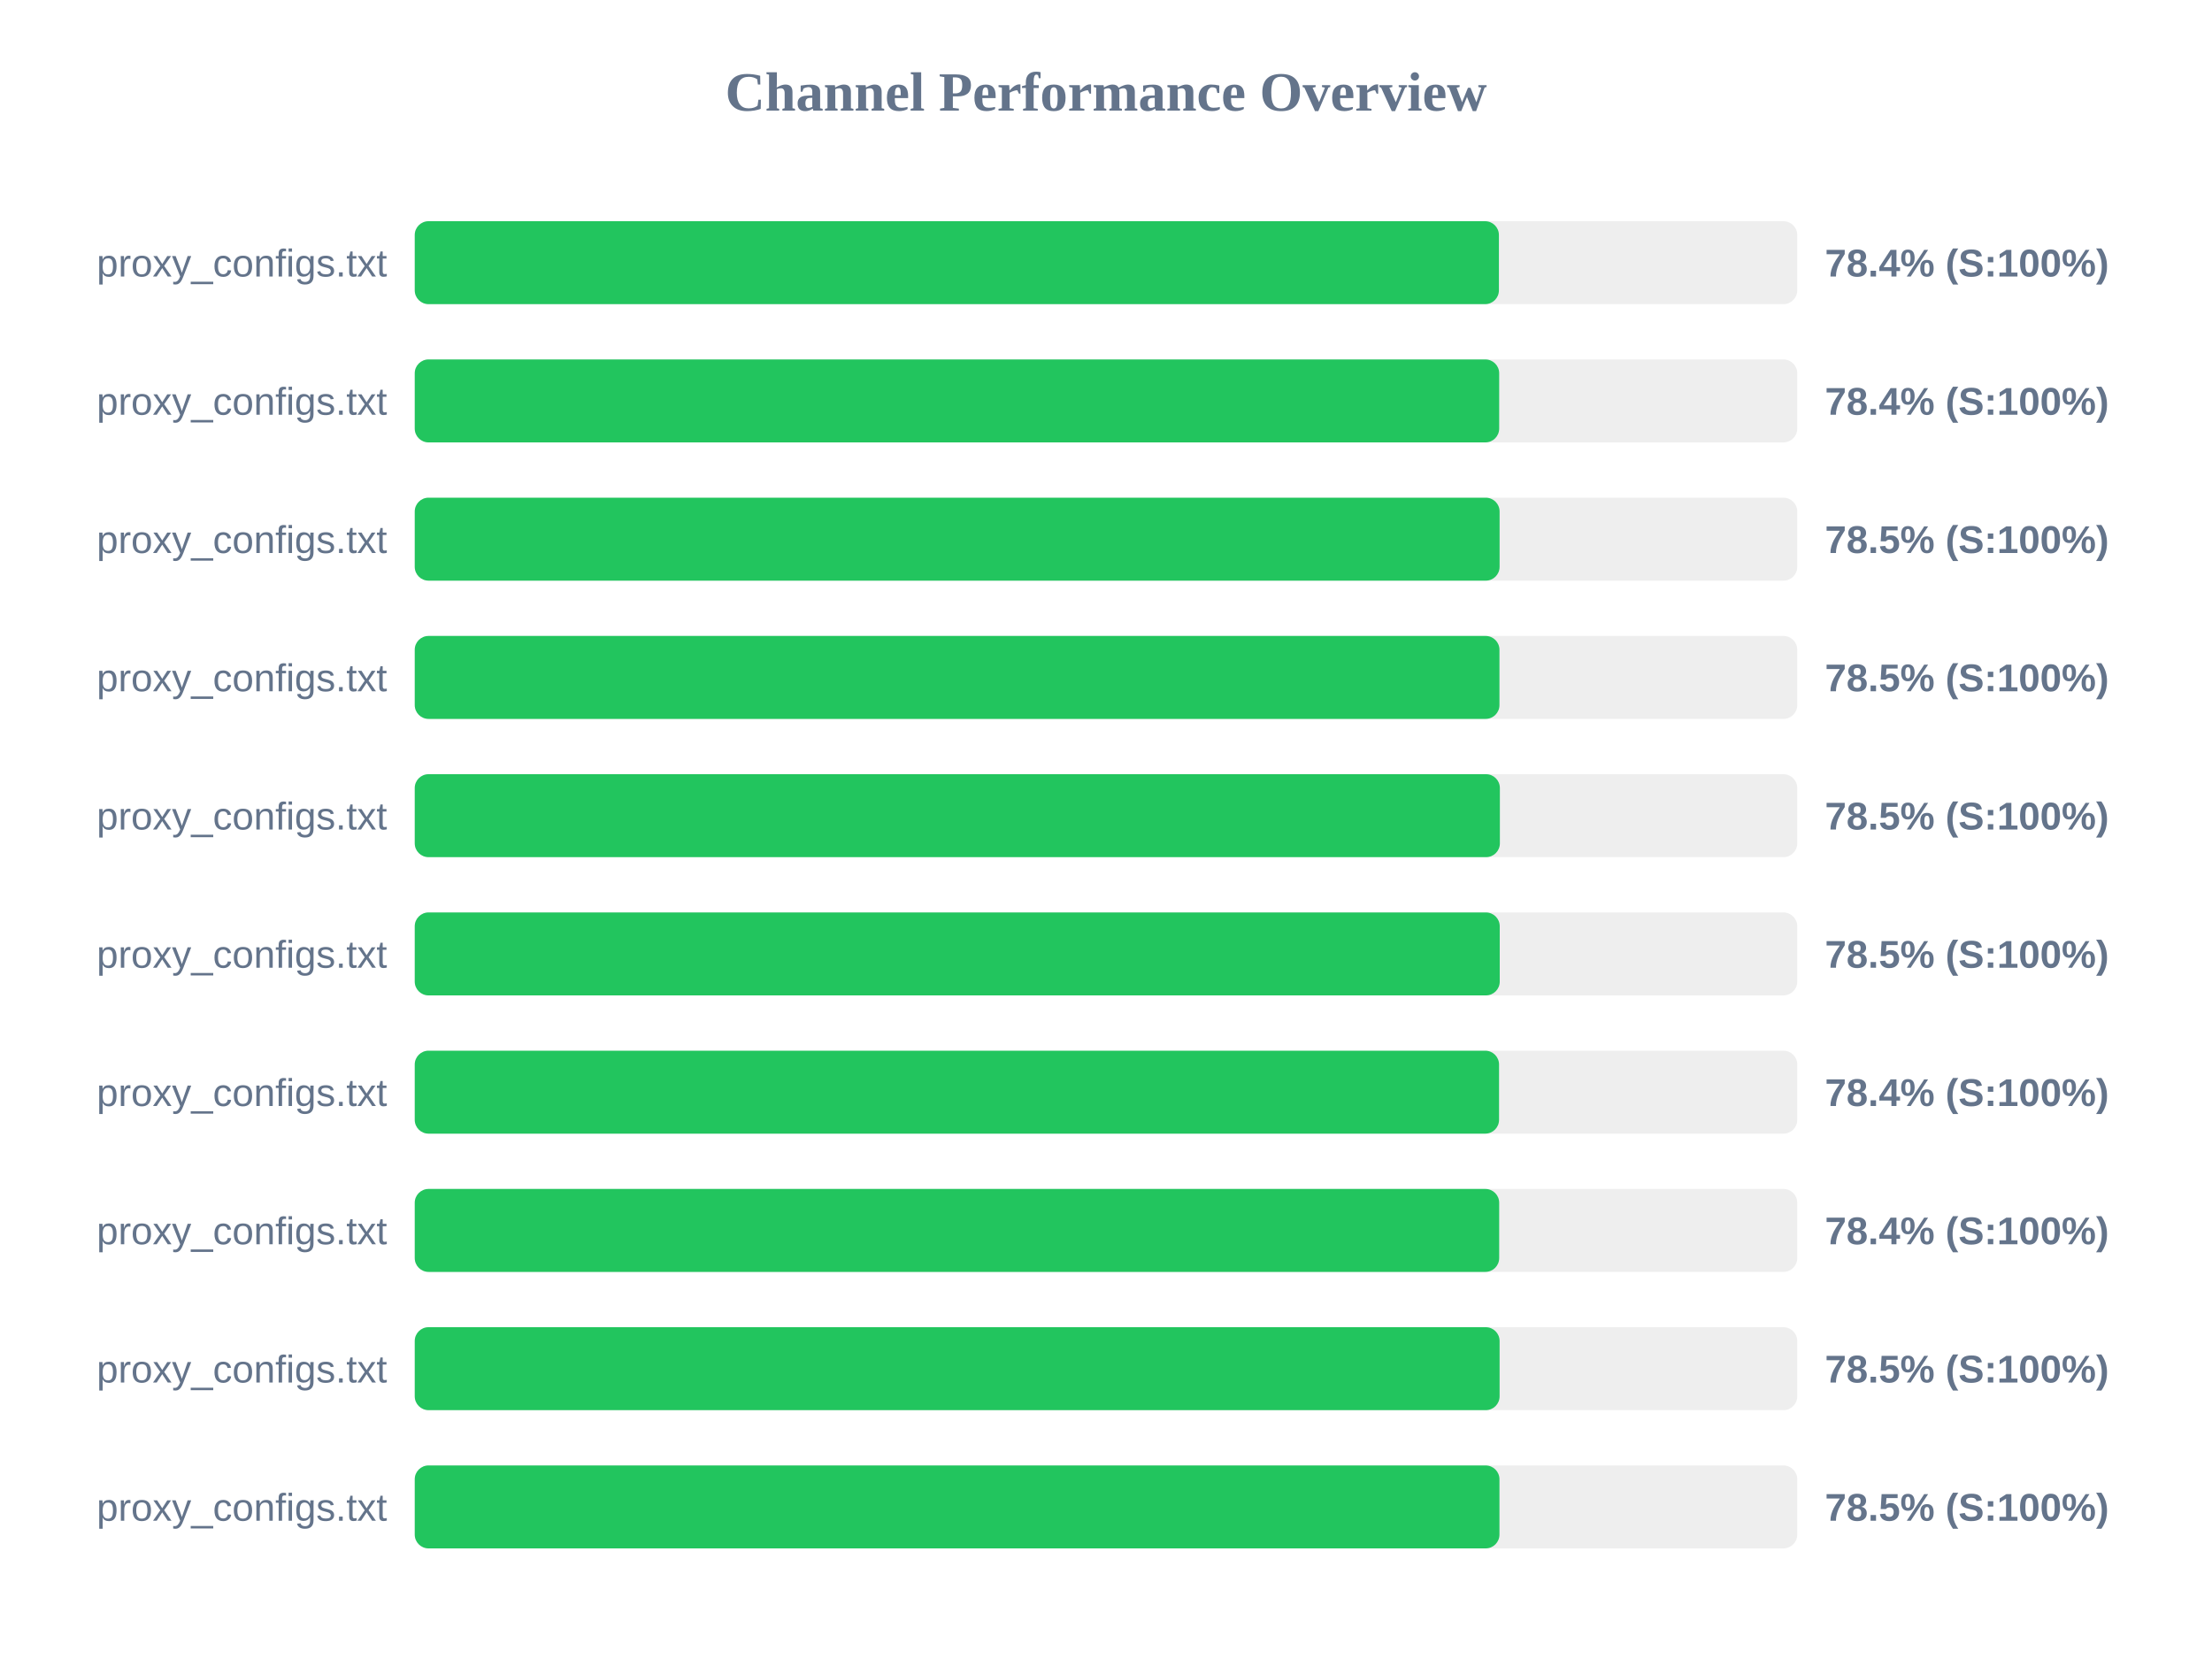
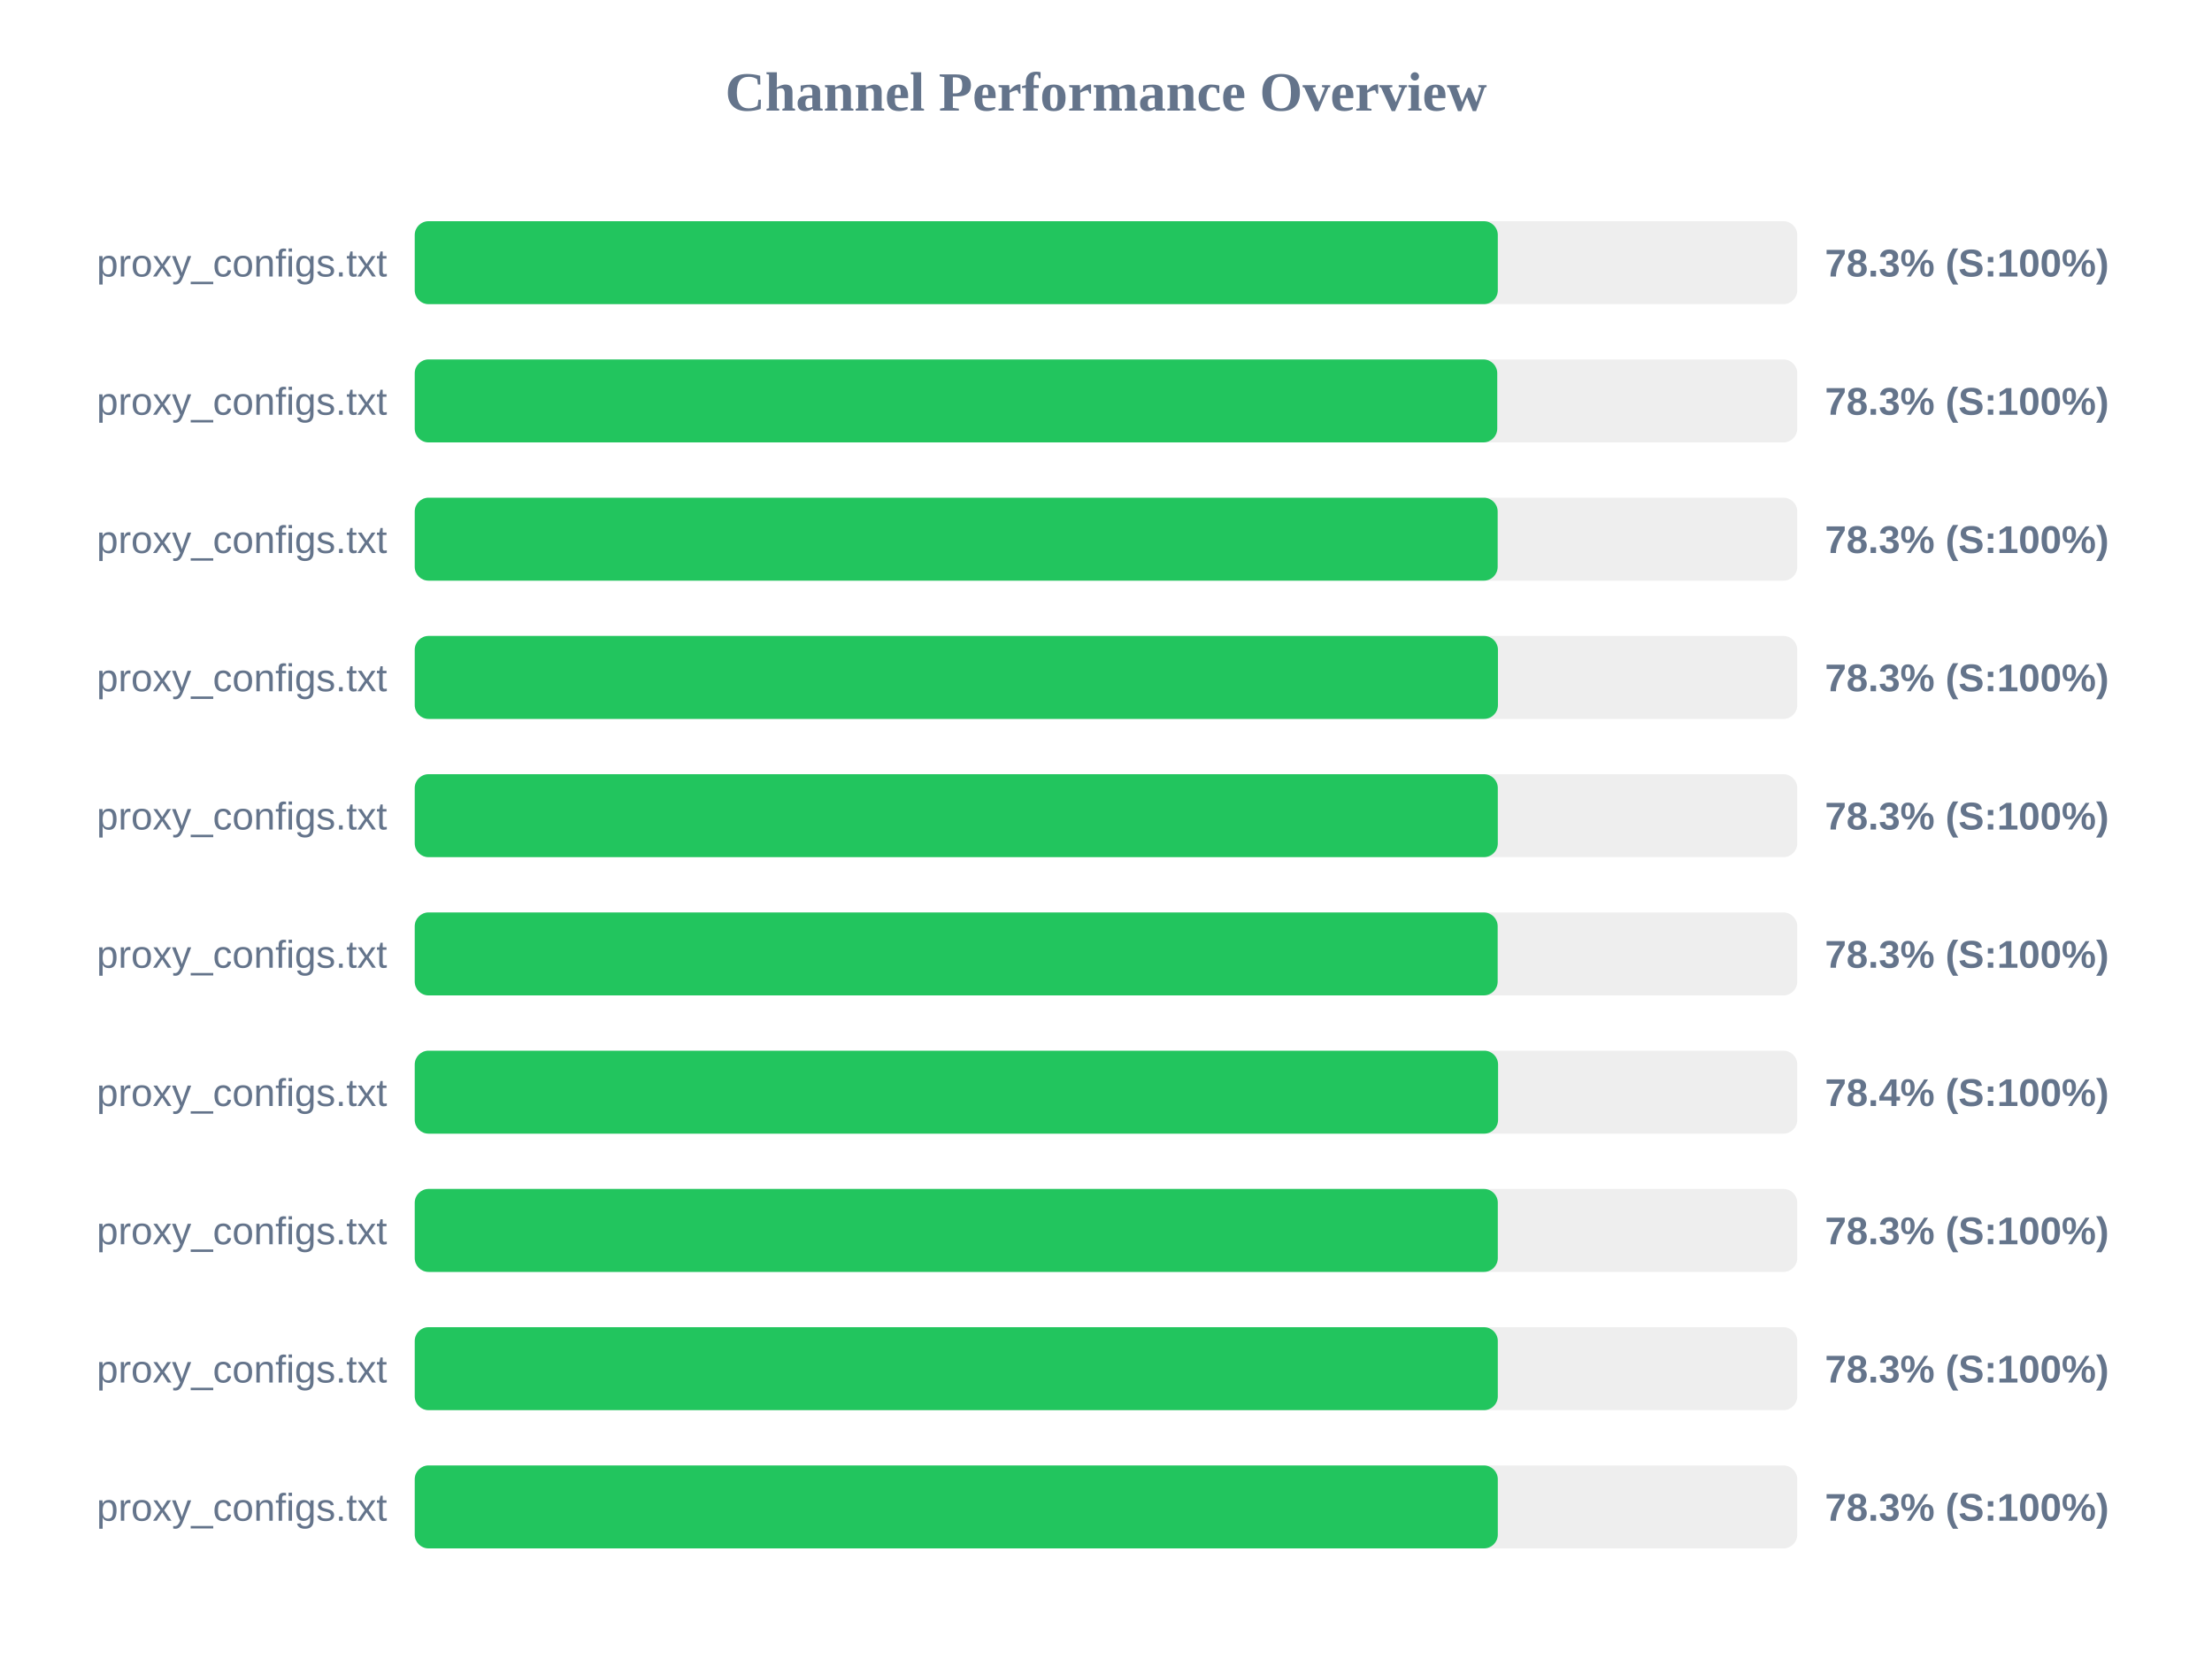
<svg xmlns="http://www.w3.org/2000/svg" width="800" height="600" version="1.1">
  <style>
        .row { font: 14px Arial; fill: #64748b; }
        .score { font: bold 14px Arial; fill: #64748b; }
    </style>
  <text x="400" y="40" text-anchor="middle" font-size="20px" font-weight="bold" fill="#64748b">Channel Performance Overview</text>
  <rect x="150" y="80" width="500" height="30" fill="#eee" rx="5" />
-   <rect x="150" y="80" width="392.1" height="30" fill="#22c55e" rx="5" />
+   <rect x="150" y="80" width="391.7" height="30" fill="#22c55e" rx="5" />
  <text x="140" y="100" text-anchor="end" class="row">proxy_configs.txt</text>
-   <text x="660" y="100" text-anchor="start" class="score">78.4% (S:100%)</text>
+   <text x="660" y="100" text-anchor="start" class="score">78.3% (S:100%)</text>
  <rect x="150" y="130" width="500" height="30" fill="#eee" rx="5" />
-   <rect x="150" y="130" width="392.2" height="30" fill="#22c55e" rx="5" />
+   <rect x="150" y="130" width="391.5" height="30" fill="#22c55e" rx="5" />
  <text x="140" y="150" text-anchor="end" class="row">proxy_configs.txt</text>
-   <text x="660" y="150" text-anchor="start" class="score">78.4% (S:100%)</text>
+   <text x="660" y="150" text-anchor="start" class="score">78.3% (S:100%)</text>
  <rect x="150" y="180" width="500" height="30" fill="#eee" rx="5" />
-   <rect x="150" y="180" width="392.35" height="30" fill="#22c55e" rx="5" />
+   <rect x="150" y="180" width="391.65" height="30" fill="#22c55e" rx="5" />
  <text x="140" y="200" text-anchor="end" class="row">proxy_configs.txt</text>
-   <text x="660" y="200" text-anchor="start" class="score">78.5% (S:100%)</text>
+   <text x="660" y="200" text-anchor="start" class="score">78.3% (S:100%)</text>
  <rect x="150" y="230" width="500" height="30" fill="#eee" rx="5" />
-   <rect x="150" y="230" width="392.3" height="30" fill="#22c55e" rx="5" />
+   <rect x="150" y="230" width="391.75" height="30" fill="#22c55e" rx="5" />
  <text x="140" y="250" text-anchor="end" class="row">proxy_configs.txt</text>
-   <text x="660" y="250" text-anchor="start" class="score">78.5% (S:100%)</text>
+   <text x="660" y="250" text-anchor="start" class="score">78.3% (S:100%)</text>
  <rect x="150" y="280" width="500" height="30" fill="#eee" rx="5" />
-   <rect x="150" y="280" width="392.45" height="30" fill="#22c55e" rx="5" />
+   <rect x="150" y="280" width="391.7" height="30" fill="#22c55e" rx="5" />
  <text x="140" y="300" text-anchor="end" class="row">proxy_configs.txt</text>
-   <text x="660" y="300" text-anchor="start" class="score">78.5% (S:100%)</text>
+   <text x="660" y="300" text-anchor="start" class="score">78.3% (S:100%)</text>
  <rect x="150" y="330" width="500" height="30" fill="#eee" rx="5" />
-   <rect x="150" y="330" width="392.4" height="30" fill="#22c55e" rx="5" />
+   <rect x="150" y="330" width="391.65" height="30" fill="#22c55e" rx="5" />
  <text x="140" y="350" text-anchor="end" class="row">proxy_configs.txt</text>
-   <text x="660" y="350" text-anchor="start" class="score">78.5% (S:100%)</text>
+   <text x="660" y="350" text-anchor="start" class="score">78.3% (S:100%)</text>
  <rect x="150" y="380" width="500" height="30" fill="#eee" rx="5" />
-   <rect x="150" y="380" width="392.15" height="30" fill="#22c55e" rx="5" />
+   <rect x="150" y="380" width="391.8" height="30" fill="#22c55e" rx="5" />
  <text x="140" y="400" text-anchor="end" class="row">proxy_configs.txt</text>
  <text x="660" y="400" text-anchor="start" class="score">78.4% (S:100%)</text>
  <rect x="150" y="430" width="500" height="30" fill="#eee" rx="5" />
-   <rect x="150" y="430" width="392.2" height="30" fill="#22c55e" rx="5" />
+   <rect x="150" y="430" width="391.7" height="30" fill="#22c55e" rx="5" />
  <text x="140" y="450" text-anchor="end" class="row">proxy_configs.txt</text>
-   <text x="660" y="450" text-anchor="start" class="score">78.4% (S:100%)</text>
+   <text x="660" y="450" text-anchor="start" class="score">78.3% (S:100%)</text>
  <rect x="150" y="480" width="500" height="30" fill="#eee" rx="5" />
-   <rect x="150" y="480" width="392.35" height="30" fill="#22c55e" rx="5" />
+   <rect x="150" y="480" width="391.7" height="30" fill="#22c55e" rx="5" />
  <text x="140" y="500" text-anchor="end" class="row">proxy_configs.txt</text>
-   <text x="660" y="500" text-anchor="start" class="score">78.5% (S:100%)</text>
+   <text x="660" y="500" text-anchor="start" class="score">78.3% (S:100%)</text>
  <rect x="150" y="530" width="500" height="30" fill="#eee" rx="5" />
-   <rect x="150" y="530" width="392.3" height="30" fill="#22c55e" rx="5" />
+   <rect x="150" y="530" width="391.7" height="30" fill="#22c55e" rx="5" />
  <text x="140" y="550" text-anchor="end" class="row">proxy_configs.txt</text>
-   <text x="660" y="550" text-anchor="start" class="score">78.5% (S:100%)</text>
+   <text x="660" y="550" text-anchor="start" class="score">78.3% (S:100%)</text>
</svg>
